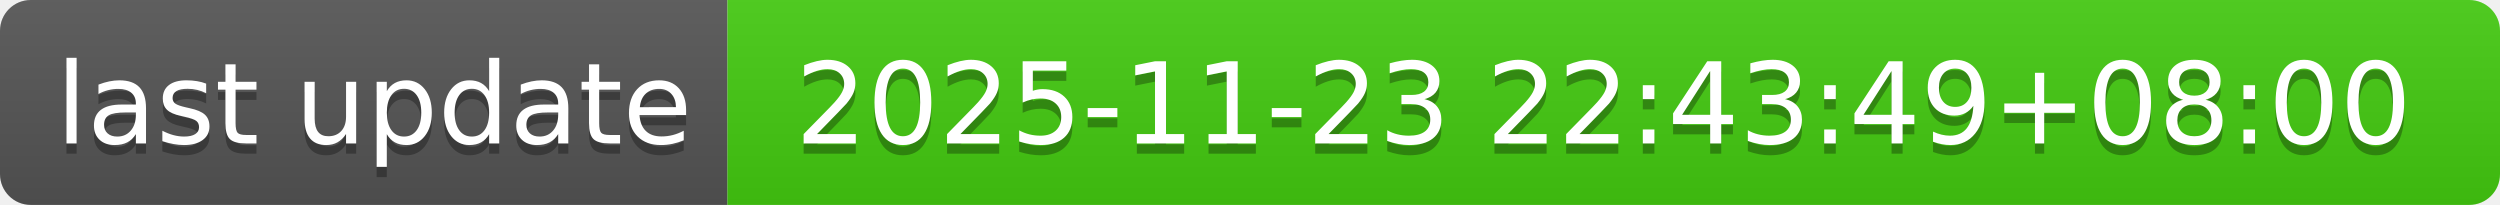
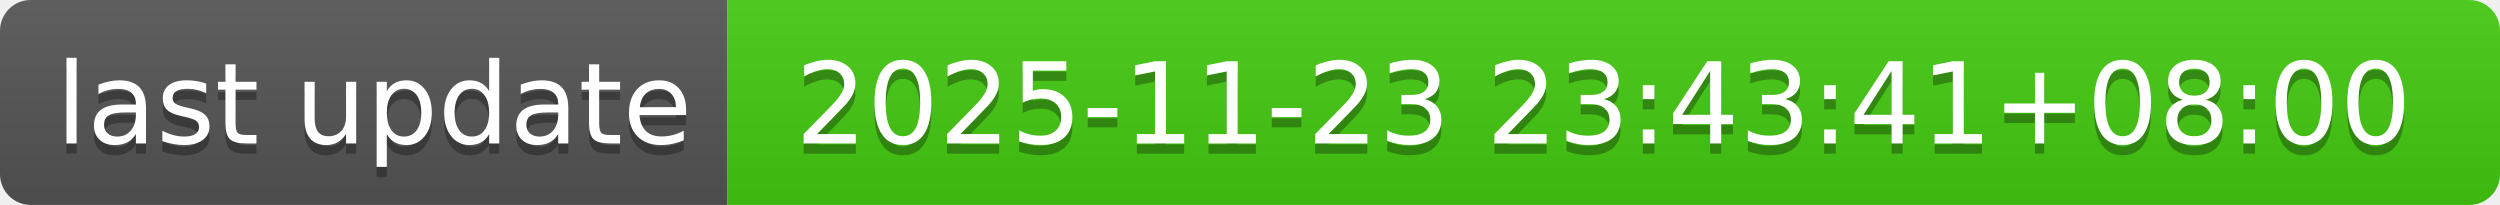
- <svg xmlns="http://www.w3.org/2000/svg" width="244" height="20" role="img" aria-label="last update: 2025-11-23 22:43:49+08:00">
+ <svg xmlns="http://www.w3.org/2000/svg" width="244" height="20" role="img" aria-label="last update: 2025-11-23 23:43:41+08:00">
  <linearGradient id="s" x2="0" y2="100%">
    <stop offset="0" stop-color="#bbb" stop-opacity=".1" />
    <stop offset="1" stop-opacity=".1" />
  </linearGradient>
  <clipPath id="r">
    <rect width="244" height="20" rx="3" fill="#fff" />
  </clipPath>
  <g clip-path="url(#r)">
    <rect width="71" height="20" fill="#555" />
    <rect x="71" width="173" height="20" fill="#4c1" />
    <rect width="244" height="20" fill="url(#s)" />
  </g>
  <g fill="#fff" text-anchor="middle" font-family="Verdana,Geneva,DejaVu Sans,sans-serif" text-rendering="geometricPrecision" font-size="110">
    <text aria-hidden="true" x="365" y="150" fill="#010101" fill-opacity=".3" transform="scale(.1)" textLength="610">last update</text>
    <text x="365" y="140" transform="scale(.1)" fill="#fff" textLength="610">last update</text>
-     <text aria-hidden="true" x="1565" y="150" fill="#010101" fill-opacity=".3" transform="scale(.1)" textLength="1630">2025-11-23 22:43:49+08:00</text>
-     <text x="1565" y="140" transform="scale(.1)" fill="#fff" textLength="1630">2025-11-23 22:43:49+08:00</text>
+     <text aria-hidden="true" x="1565" y="150" fill="#010101" fill-opacity=".3" transform="scale(.1)" textLength="1630">2025-11-23 23:43:41+08:00</text>
+     <text x="1565" y="140" transform="scale(.1)" fill="#fff" textLength="1630">2025-11-23 23:43:41+08:00</text>
  </g>
</svg>
